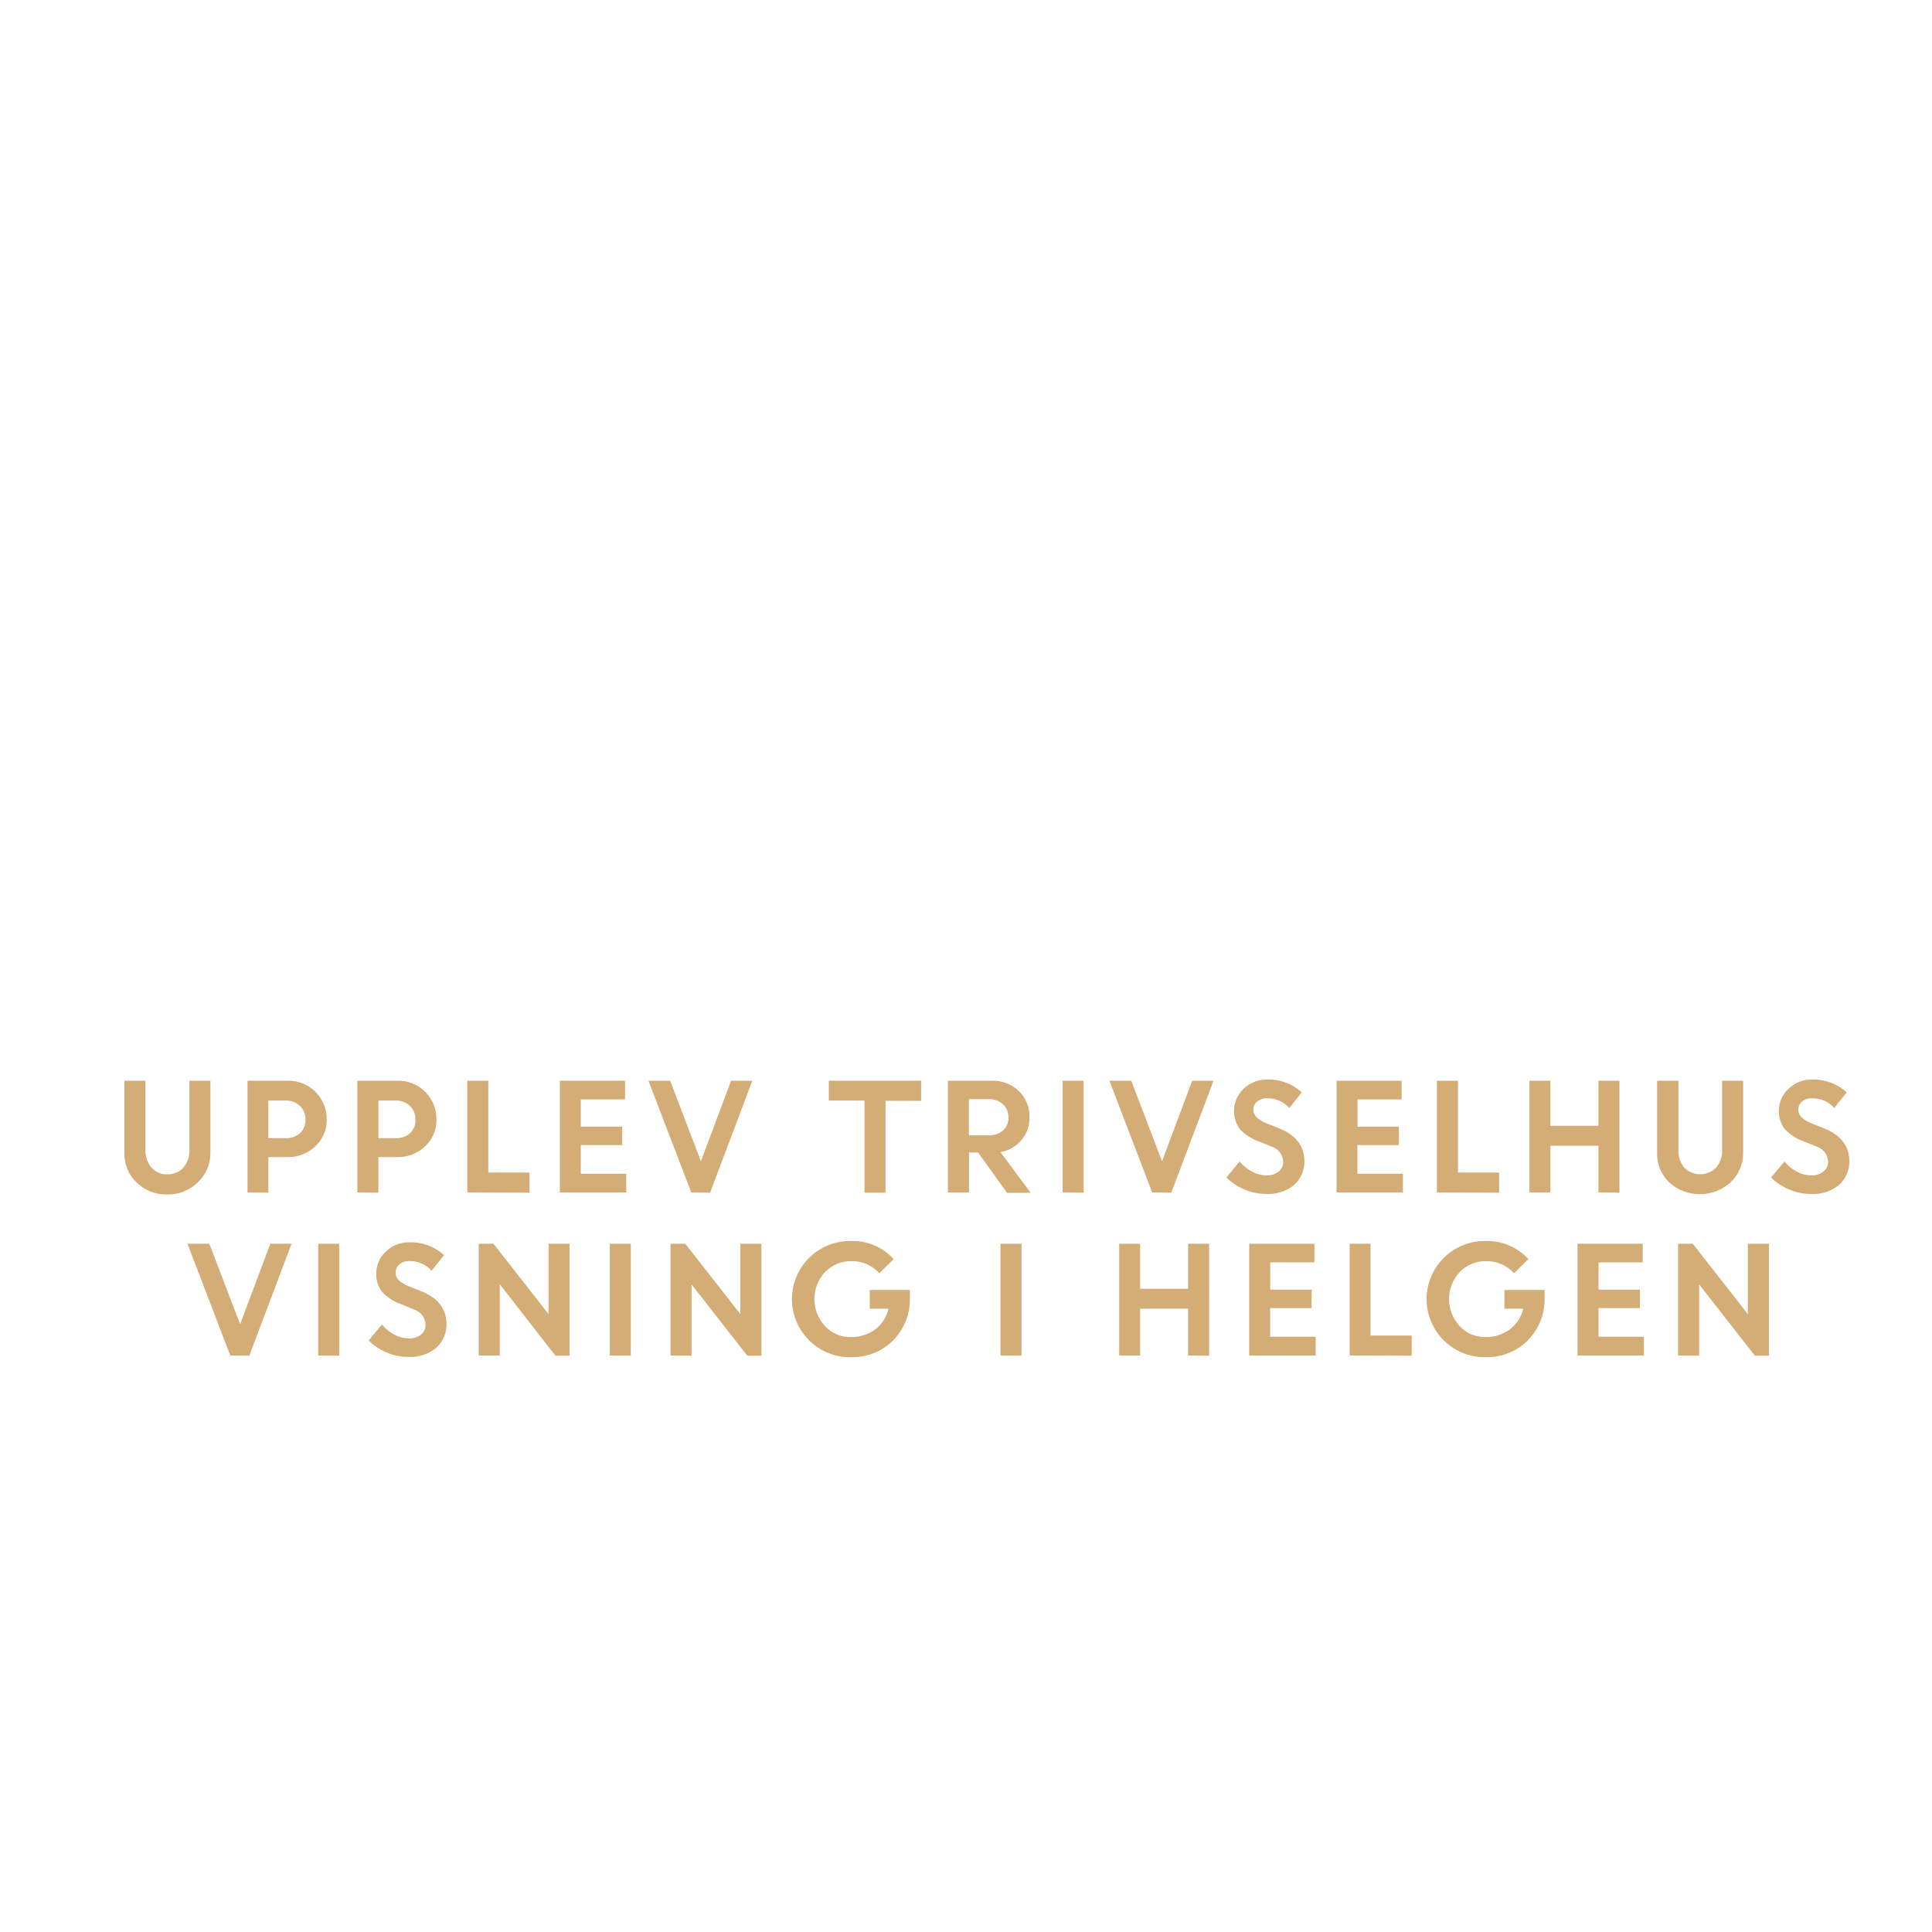
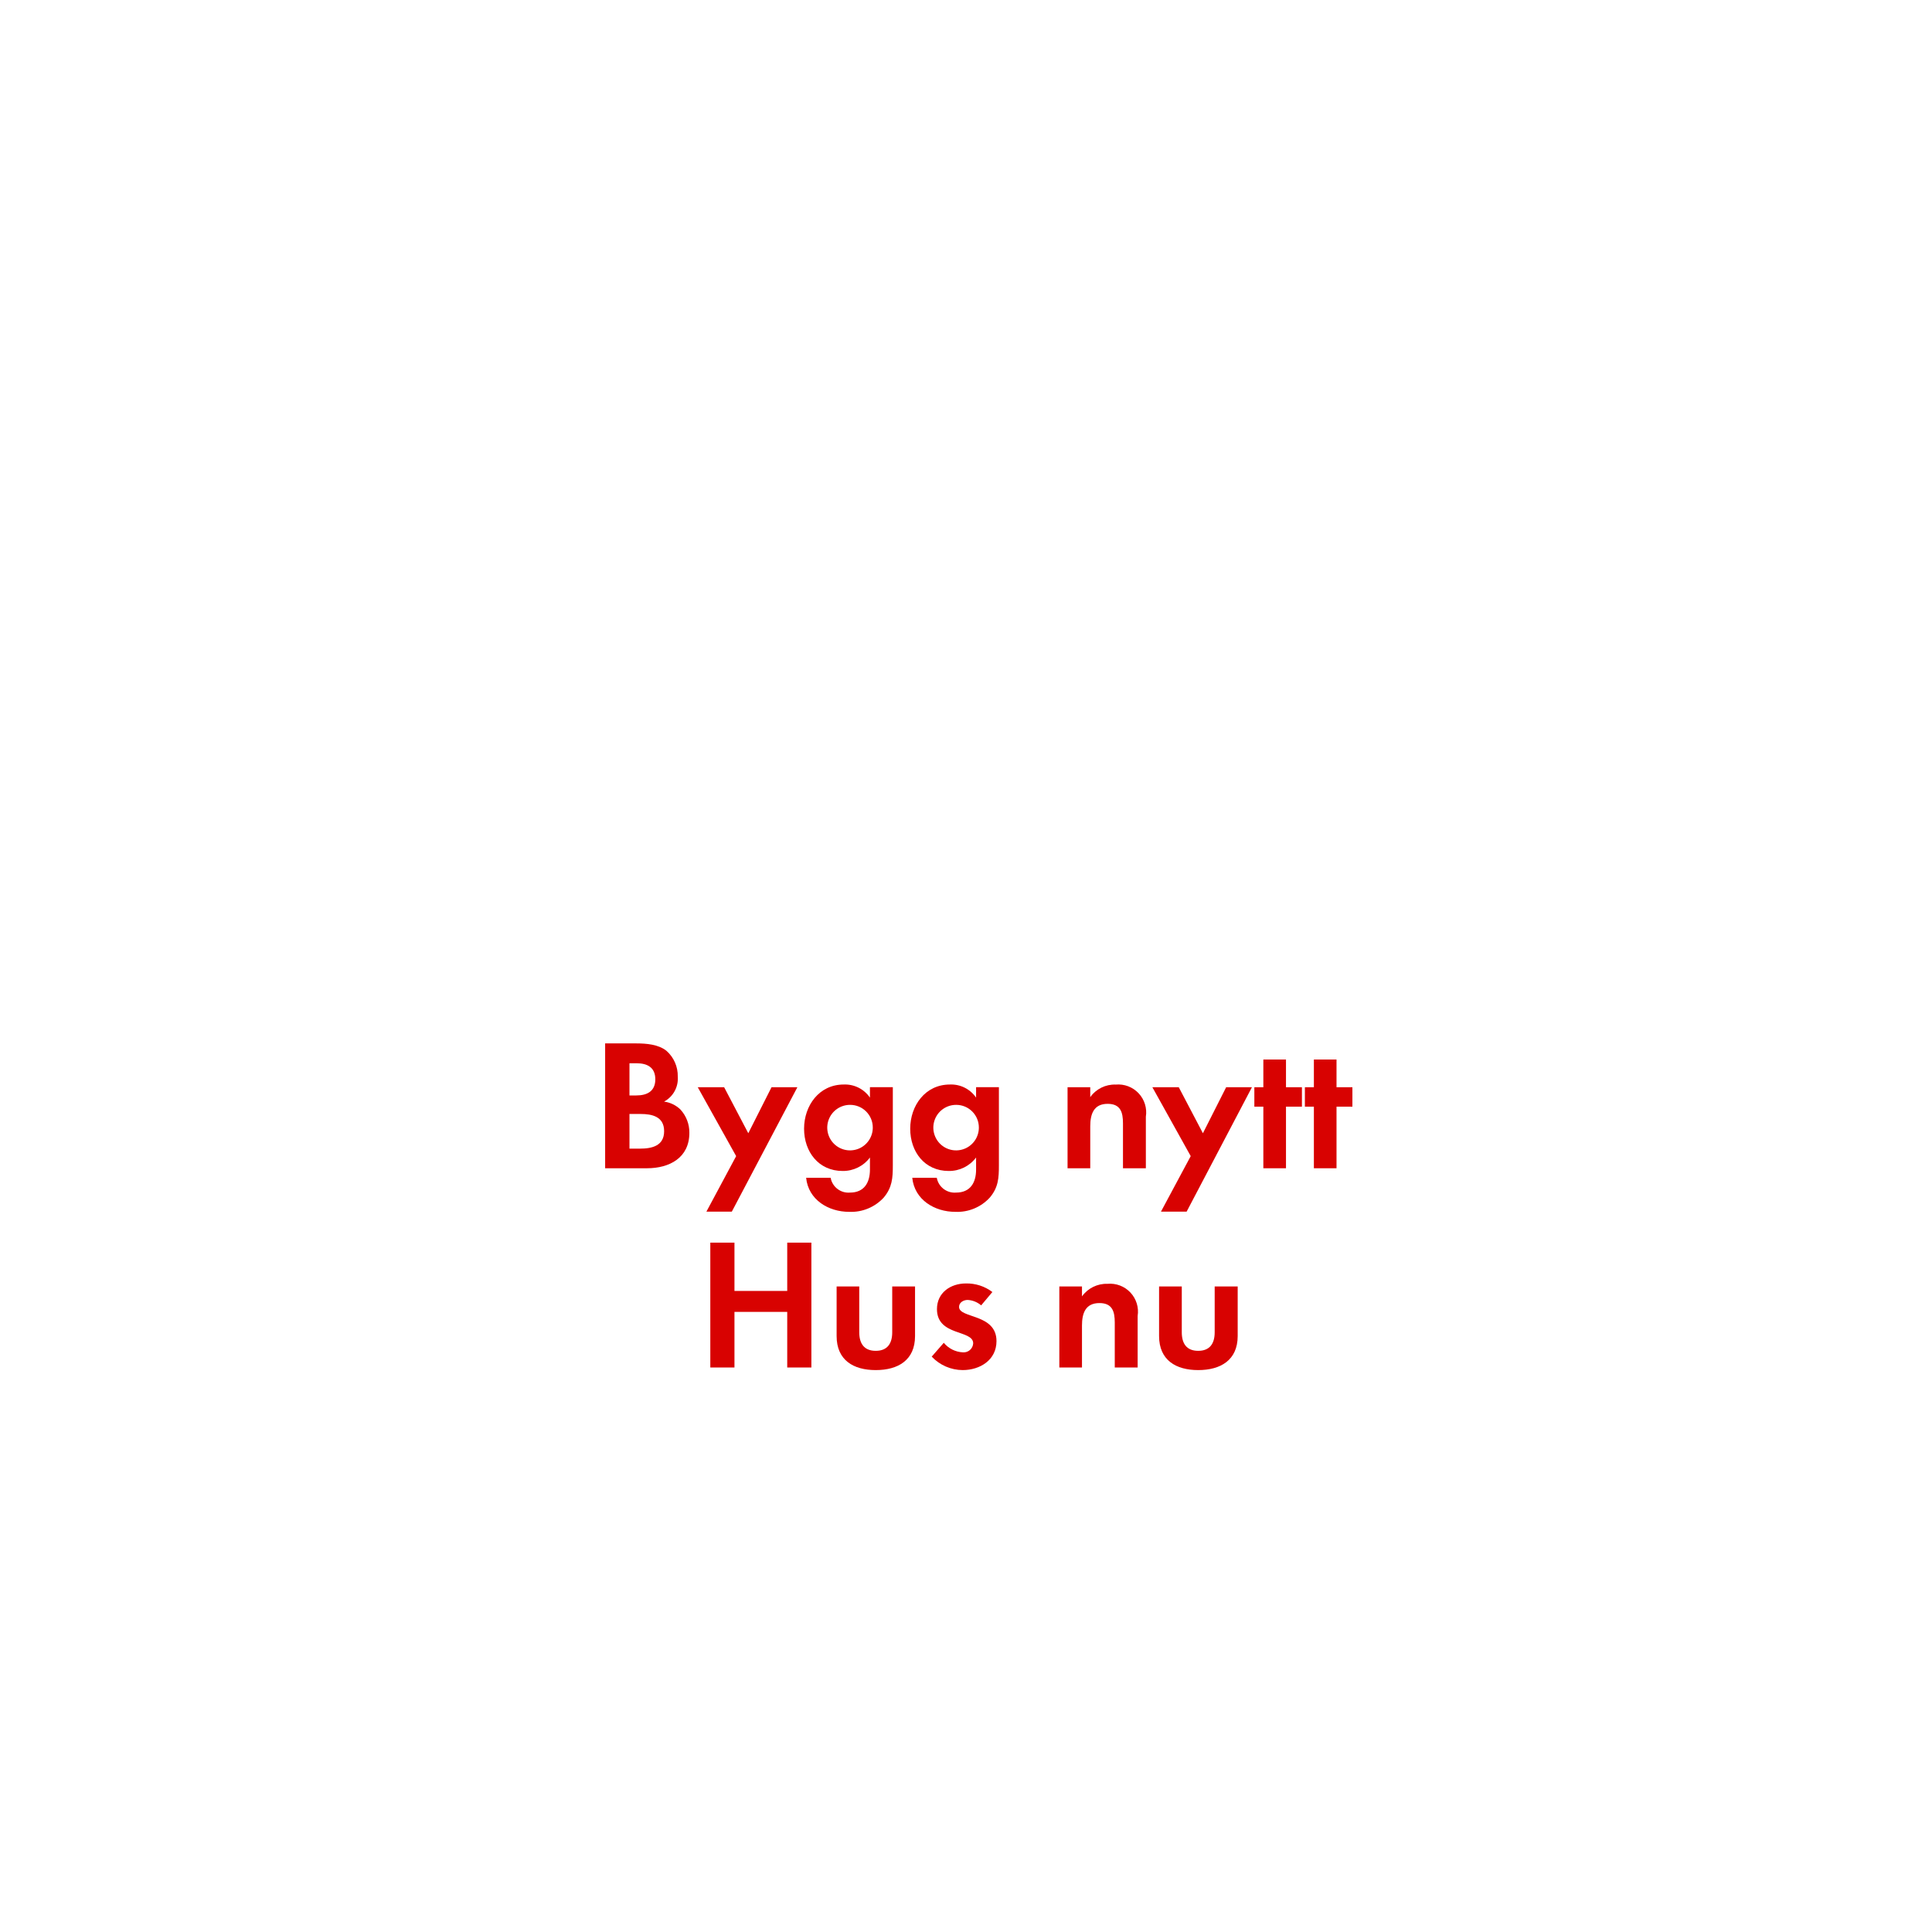
<svg xmlns="http://www.w3.org/2000/svg" id="Layer_1" data-name="Layer 1" viewBox="0 0 320 320">
  <defs>
-     <style>.cls-1{fill:#d4ac76;}</style>
+     <style>.cls-1{fill:#d80201;}</style>
  </defs>
-   <path class="cls-1" d="M32.75,195.84a6.92,6.92,0,0,1-5.07,2,7,7,0,0,1-5.08-2,6.55,6.55,0,0,1-2-4.91V179h3.48v11.52a4.29,4.29,0,0,0,1,2.86,3.29,3.29,0,0,0,2.65,1.12,3.31,3.31,0,0,0,2.64-1.11,4.16,4.16,0,0,0,1-2.82V179h3.48v12A6.56,6.56,0,0,1,32.75,195.84Z" />
-   <path class="cls-1" d="M41,197.51V179h6.66a6.32,6.32,0,0,1,6.45,6.41,5.86,5.86,0,0,1-1.89,4.46,6.44,6.44,0,0,1-4.62,1.78H44.45v5.9Zm6.36-15.22H44.45v6.22h2.93a3.29,3.29,0,0,0,2.33-.83,2.89,2.89,0,0,0,.89-2.22,3,3,0,0,0-.92-2.28A3.22,3.22,0,0,0,47.33,182.29Z" />
-   <path class="cls-1" d="M59.19,197.51V179h6.66a6.32,6.32,0,0,1,6.44,6.41,5.88,5.88,0,0,1-1.88,4.46,6.46,6.46,0,0,1-4.62,1.78H62.67v5.9Zm6.36-15.22H62.67v6.22H65.6a3.26,3.26,0,0,0,2.32-.83,2.86,2.86,0,0,0,.89-2.22,3,3,0,0,0-.91-2.28A3.24,3.24,0,0,0,65.55,182.29Z" />
-   <path class="cls-1" d="M77.4,197.51V179h3.48v15.21H87.7v3.34Z" />
-   <path class="cls-1" d="M103.06,189.66H96.2v4.75h7.53v3.1h-11V179h10.8v3.09H96.2v4.52h6.86Z" />
-   <path class="cls-1" d="M114.5,197.51,107.4,179H111l5.09,13.34,5-13.34h3.52l-7,18.55Z" />
-   <path class="cls-1" d="M137.28,182.29V179h15.29v3.33h-5.9v15.22h-3.48V182.29Z" />
-   <path class="cls-1" d="M157,197.51V179h7.26a6.27,6.27,0,0,1,4.47,1.68,5.78,5.78,0,0,1,1.78,4.4,5.54,5.54,0,0,1-1.33,3.76,6,6,0,0,1-3.46,2l5,6.73H166.8L162,190.89h-1.5v6.62Zm6.72-15.46h-3.24v6h3.24a3.42,3.42,0,0,0,2.41-.82,2.76,2.76,0,0,0,.9-2.14,2.9,2.9,0,0,0-.92-2.2A3.32,3.32,0,0,0,163.73,182.05Z" />
-   <path class="cls-1" d="M176,197.51V179h3.48v18.55Z" />
-   <path class="cls-1" d="M190.84,197.51,183.75,179h3.62l5.1,13.34,5-13.34H201l-7,18.55Z" />
-   <path class="cls-1" d="M209.63,197.75a8.86,8.86,0,0,1-3.5-.73,9.2,9.2,0,0,1-3-2l2.2-2.64a6.78,6.78,0,0,0,2,1.65,5.13,5.13,0,0,0,2.44.65,3,3,0,0,0,2-.63,2,2,0,0,0,.77-1.6,2.76,2.76,0,0,0-2-2.58l-2.07-.83a8,8,0,0,1-3.09-2,5.07,5.07,0,0,1,.58-6.68,5.4,5.4,0,0,1,3.94-1.55,8,8,0,0,1,5.71,2.12l-2.05,2.59a4.79,4.79,0,0,0-3.66-1.61,2.51,2.51,0,0,0-1.67.53,1.66,1.66,0,0,0-.63,1.31,1.75,1.75,0,0,0,.49,1.27,5,5,0,0,0,1.6,1l2.16.86q4.13,1.65,4.2,5.36a5.21,5.21,0,0,1-1.74,4.06A6.78,6.78,0,0,1,209.63,197.75Z" />
-   <path class="cls-1" d="M231.7,189.66h-6.87v4.75h7.54v3.1h-11V179h10.79v3.09h-7.32v4.52h6.87Z" />
-   <path class="cls-1" d="M238,197.51V179h3.48v15.21h6.82v3.34Z" />
-   <path class="cls-1" d="M264.75,197.51v-7.75H256.8v7.75h-3.48V179h3.48v7.46h7.95V179h3.48v18.55Z" />
-   <path class="cls-1" d="M286.62,195.84a7.55,7.55,0,0,1-10.15,0,6.55,6.55,0,0,1-2-4.91V179H278v11.52a4.29,4.29,0,0,0,.95,2.86,3.69,3.69,0,0,0,5.29,0,4.16,4.16,0,0,0,1-2.82V179h3.48v12A6.56,6.56,0,0,1,286.62,195.84Z" />
-   <path class="cls-1" d="M299.84,197.75a8.85,8.85,0,0,1-3.49-.73,9.24,9.24,0,0,1-3-2l2.21-2.64a6.62,6.62,0,0,0,2,1.65,5.17,5.17,0,0,0,2.45.65,3,3,0,0,0,2-.63,2,2,0,0,0,.78-1.6,2.76,2.76,0,0,0-2-2.58l-2.07-.83a7.9,7.9,0,0,1-3.08-2,4.71,4.71,0,0,1-1-3.16,4.82,4.82,0,0,1,1.58-3.52,5.38,5.38,0,0,1,3.93-1.55,8,8,0,0,1,5.71,2.12l-2.05,2.59a4.76,4.76,0,0,0-3.66-1.61,2.53,2.53,0,0,0-1.67.53,1.68,1.68,0,0,0-.62,1.31,1.71,1.71,0,0,0,.49,1.27,5,5,0,0,0,1.59,1l2.16.86q4.14,1.65,4.21,5.36a5.22,5.22,0,0,1-1.75,4.06A6.75,6.75,0,0,1,299.84,197.75Z" />
-   <path class="cls-1" d="M38.14,224.51,31.05,206h3.62l5.1,13.34,5-13.34h3.52l-7,18.55Z" />
-   <path class="cls-1" d="M52.7,224.51V206h3.48v18.55Z" />
-   <path class="cls-1" d="M67.56,224.75a8.93,8.93,0,0,1-3.5-.73,9.3,9.3,0,0,1-3-2l2.21-2.64a6.62,6.62,0,0,0,2,1.65,5.17,5.17,0,0,0,2.45.65,3,3,0,0,0,2-.63,2,2,0,0,0,.77-1.6,2.75,2.75,0,0,0-2-2.58L66.4,216a7.9,7.9,0,0,1-3.08-2,4.71,4.71,0,0,1-1-3.16,4.85,4.85,0,0,1,1.57-3.52,5.4,5.4,0,0,1,3.94-1.55,8,8,0,0,1,5.71,2.12l-2.05,2.59a4.78,4.78,0,0,0-3.66-1.61,2.53,2.53,0,0,0-1.67.53,1.68,1.68,0,0,0-.62,1.31A1.71,1.71,0,0,0,66,212a4.86,4.86,0,0,0,1.59,1l2.16.86q4.13,1.65,4.21,5.36a5.22,5.22,0,0,1-1.75,4.06A6.77,6.77,0,0,1,67.56,224.75Z" />
-   <path class="cls-1" d="M79.29,224.51V206h2.44l9.13,11.66V206h3.48v18.55H92L82.77,212.7v11.81Z" />
-   <path class="cls-1" d="M101,224.51V206h3.48v18.55Z" />
-   <path class="cls-1" d="M111.06,224.51V206h2.44l9.13,11.66V206h3.48v18.55h-2.33l-9.24-11.81v11.81Z" />
-   <path class="cls-1" d="M144.06,216.76v-3.1h6.65l0,1.59a9.57,9.57,0,0,1-1.36,4.92,9.43,9.43,0,0,1-3.51,3.42,9.71,9.71,0,0,1-4.73,1.21,9.63,9.63,0,1,1,0-19.25,9.14,9.14,0,0,1,6.91,3l-2.38,2.34a6,6,0,0,0-4.56-2,5.91,5.91,0,0,0-4.44,1.81,6.57,6.57,0,0,0,0,8.94,5.65,5.65,0,0,0,4.22,1.82,6.56,6.56,0,0,0,4.12-1.29,5.89,5.89,0,0,0,2.19-3.41Z" />
-   <path class="cls-1" d="M165.71,224.51V206h3.48v18.55Z" />
-   <path class="cls-1" d="M196.79,224.51v-7.75h-7.94v7.75h-3.48V206h3.48v7.46h7.94V206h3.48v18.55Z" />
-   <path class="cls-1" d="M217.24,216.66h-6.86v4.75h7.53v3.1h-11V206h10.8v3.09h-7.32v4.52h6.86Z" />
-   <path class="cls-1" d="M223.55,224.51V206H227v15.21h6.82v3.34Z" />
-   <path class="cls-1" d="M249.18,216.76v-3.1h6.65l0,1.59a9.57,9.57,0,0,1-1.36,4.92,9.43,9.43,0,0,1-3.51,3.42,9.71,9.71,0,0,1-4.73,1.21,9.63,9.63,0,1,1,0-19.25,9.14,9.14,0,0,1,6.91,3l-2.38,2.34a6,6,0,0,0-4.56-2,5.91,5.91,0,0,0-4.44,1.81,6.57,6.57,0,0,0,0,8.94,5.65,5.65,0,0,0,4.22,1.82,6.56,6.56,0,0,0,4.12-1.29,5.89,5.89,0,0,0,2.19-3.41Z" />
-   <path class="cls-1" d="M271.62,216.66h-6.86v4.75h7.53v3.1h-11V206h10.8v3.09h-7.32v4.52h6.86Z" />
-   <path class="cls-1" d="M277.94,224.51V206h2.43l9.13,11.66V206H293v18.55h-2.33l-9.24-11.81v11.81Z" />
+   <path class="cls-1" d="M107.17,193.5h-6.94V172.82h5.11c1.68,0,3.72.15,5.06,1.24a5.53,5.53,0,0,1,1.86,4.25,4.32,4.32,0,0,1-2.27,4.15,4.77,4.77,0,0,1,2.7,1.3,5.61,5.61,0,0,1,1.49,3.88C114.18,191.76,110.89,193.5,107.17,193.5Zm-1.73-17.39h-1.18v5.33h1.14c1.8,0,3.14-.71,3.14-2.67S107.23,176.11,105.44,176.11Zm.68,8.4h-1.86v5.74H106c2,0,4-.47,4-2.89S108,184.51,106.12,184.51Z" />
+   <path class="cls-1" d="M121.21,200.69H117l4.93-9.2-6.36-11.41h4.37l4,7.62,3.85-7.62h4.28Z" />
+   <path class="cls-1" d="M146.36,198.37a7.34,7.34,0,0,1-5.71,2.35c-3.44,0-6.76-2-7.13-5.64h4.06a3,3,0,0,0,3.2,2.45c2.35,0,3.31-1.64,3.31-3.81v-2a5.56,5.56,0,0,1-4.52,2.23c-4,0-6.39-3.19-6.39-7s2.48-7.32,6.57-7.32a5,5,0,0,1,4.34,2.17v-1.73h3.79V193C147.88,195.11,147.78,196.69,146.36,198.37ZM140.81,183a3.77,3.77,0,1,0,3.75,3.75A3.75,3.75,0,0,0,140.81,183Z" />
+   <path class="cls-1" d="M163.93,198.37a7.31,7.31,0,0,1-5.7,2.35c-3.44,0-6.76-2-7.13-5.64h4.06a3,3,0,0,0,3.19,2.45c2.36,0,3.32-1.64,3.32-3.81v-2a5.57,5.57,0,0,1-4.53,2.23c-4,0-6.38-3.19-6.38-7s2.48-7.32,6.57-7.32a5,5,0,0,1,4.34,2.17v-1.73h3.78V193C165.45,195.11,165.36,196.69,163.93,198.37ZM158.38,183a3.77,3.77,0,1,0,3.75,3.75A3.75,3.75,0,0,0,158.38,183Z" />
+   <path class="cls-1" d="M186,193.5v-7.44c0-1.83-.4-3.23-2.54-3.23-2.32,0-2.88,1.71-2.88,3.73v6.94h-3.76V180.08h3.76v1.64a4.94,4.94,0,0,1,4.21-2.08,4.63,4.63,0,0,1,5,5.33v8.53Z" />
+   <path class="cls-1" d="M196.54,200.69h-4.25l4.93-9.2-6.35-11.41h4.37l4,7.62,3.85-7.62h4.27Z" />
+   <path class="cls-1" d="M213,183.3v10.2h-3.75V183.3h-1.49v-3.22h1.49v-4.59H213v4.59h2.64v3.22Z" />
+   <path class="cls-1" d="M221.37,183.3v10.2h-3.75V183.3h-1.49v-3.22h1.49v-4.59h3.75v4.59H224v3.22Z" />
+   <path class="cls-1" d="M130.39,226.5v-9.21h-8.74v9.21h-4V205.82h4v8h8.74v-8h4V226.5Z" />
+   <path class="cls-1" d="M145.05,226.93c-3.69,0-6.48-1.64-6.48-5.64v-8.21h3.75v7.59c0,1.83.78,3.07,2.73,3.07s2.73-1.24,2.73-3.07v-7.59h3.78v8.21C151.56,225.29,148.74,226.93,145.05,226.93Z" />
+   <path class="cls-1" d="M159.44,226.93a7.11,7.11,0,0,1-5.12-2.23l2-2.29a4.38,4.38,0,0,0,3.17,1.58,1.58,1.58,0,0,0,1.7-1.49c0-2.29-6-1.15-6-5.67,0-2.73,2.26-4.25,4.8-4.25a7,7,0,0,1,4.38,1.42l-1.86,2.21a3.76,3.76,0,0,0-2.24-.9c-.65,0-1.42.4-1.42,1.15,0,1.95,6.2,1.08,6.2,5.67C165.05,225.26,162.32,226.93,159.44,226.93Z" />
+   <path class="cls-1" d="M184.64,226.5v-7.44c0-1.83-.4-3.23-2.54-3.23-2.33,0-2.89,1.71-2.89,3.73v6.94h-3.75V213.08h3.75v1.64a5,5,0,0,1,4.22-2.08,4.63,4.63,0,0,1,5,5.33v8.53Z" />
+   <path class="cls-1" d="M198.46,226.93c-3.68,0-6.48-1.64-6.48-5.64v-8.21h3.76v7.59c0,1.83.77,3.07,2.72,3.07s2.73-1.24,2.73-3.07v-7.59H205v8.21C205,225.29,202.15,226.93,198.46,226.93Z" />
</svg>
